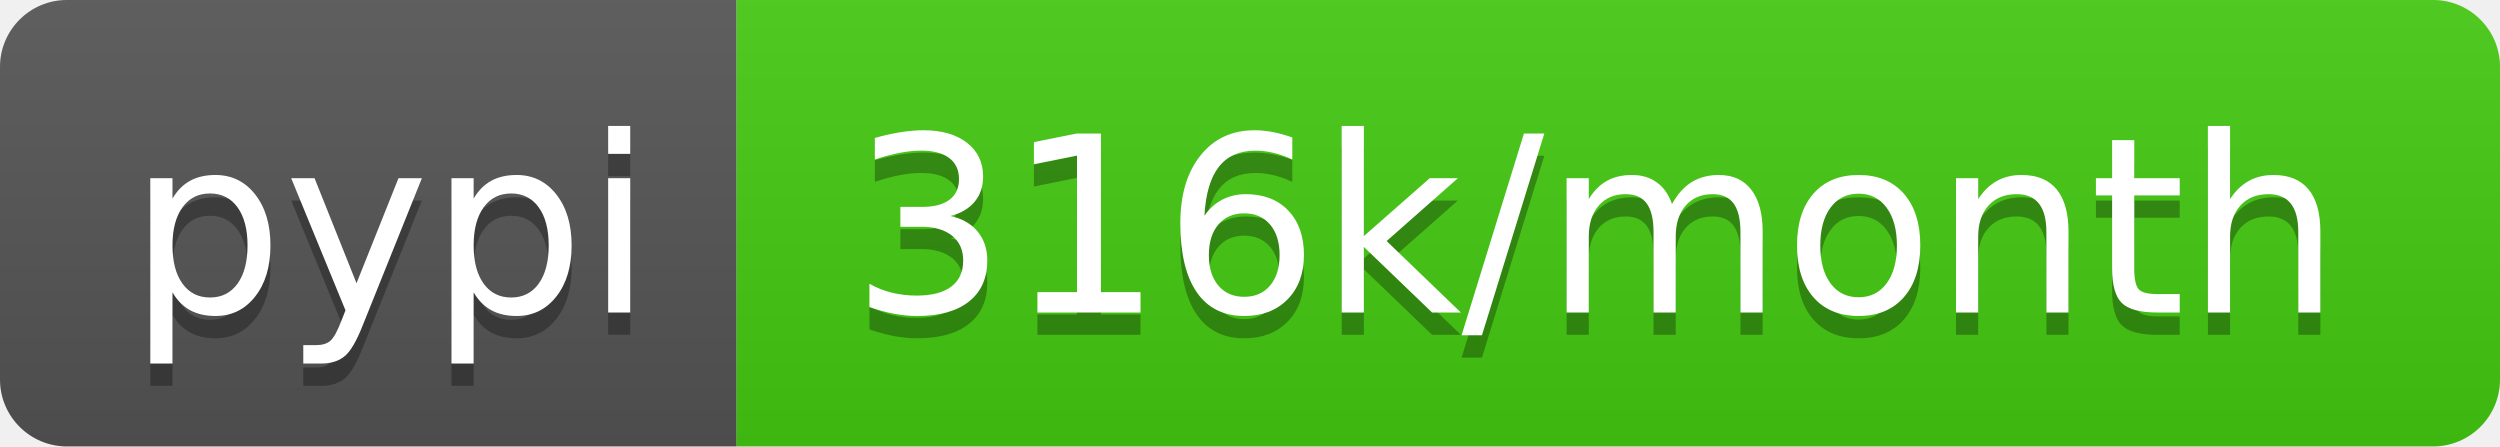
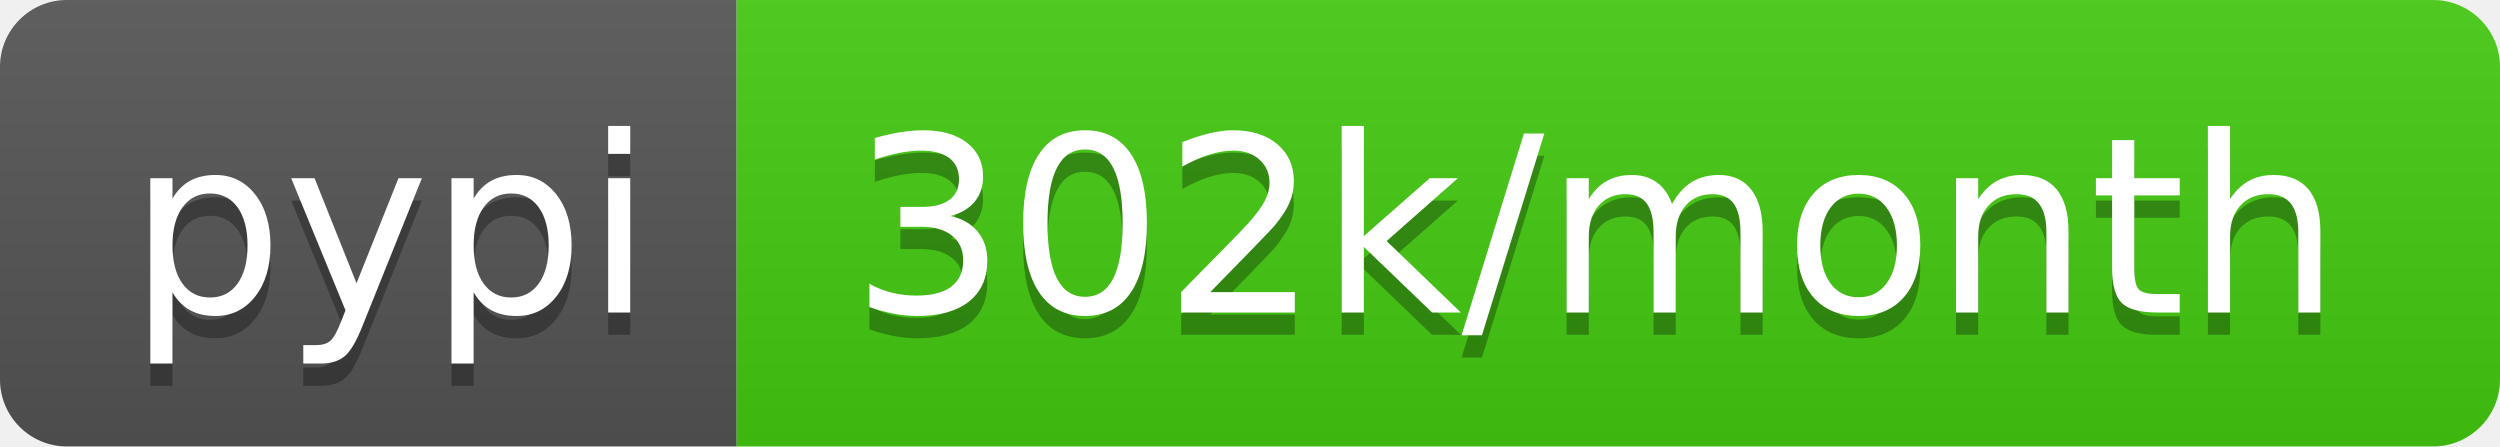
- <svg xmlns="http://www.w3.org/2000/svg" width="112" height="20" role="img" aria-label="pypi: 316k/month">
+ <svg xmlns="http://www.w3.org/2000/svg" width="112" height="20" role="img" aria-label="pypi: 302k/month">
  <linearGradient id="s" x2="0" y2="100%">
    <stop offset="0" stop-color="#bbb" stop-opacity=".1" />
    <stop offset="1" stop-opacity=".1" />
  </linearGradient>
  <clipPath id="r">
    <rect width="112" height="20" rx="3" fill="#fff" />
  </clipPath>
  <g clip-path="url(#r)">
    <rect width="33" height="20" fill="#555" />
    <rect x="33" width="79" height="20" fill="#4c1" />
    <rect width="112" height="20" fill="url(#s)" />
  </g>
  <g fill="#fff" text-anchor="middle" font-family="Verdana,Geneva,DejaVu Sans,sans-serif" text-rendering="geometricPrecision" font-size="110">
    <text aria-hidden="true" x="175" y="150" fill="#010101" fill-opacity=".3" transform="scale(.1)" textLength="230">pypi</text>
    <text x="175" y="140" transform="scale(.1)" fill="#fff" textLength="230">pypi</text>
-     <text aria-hidden="true" x="715" y="150" fill="#010101" fill-opacity=".3" transform="scale(.1)" textLength="690">316k/month</text>
-     <text x="715" y="140" transform="scale(.1)" fill="#fff" textLength="690">316k/month</text>
+     <text aria-hidden="true" x="715" y="150" fill="#010101" fill-opacity=".3" transform="scale(.1)" textLength="690">302k/month</text>
+     <text x="715" y="140" transform="scale(.1)" fill="#fff" textLength="690">302k/month</text>
  </g>
</svg>
